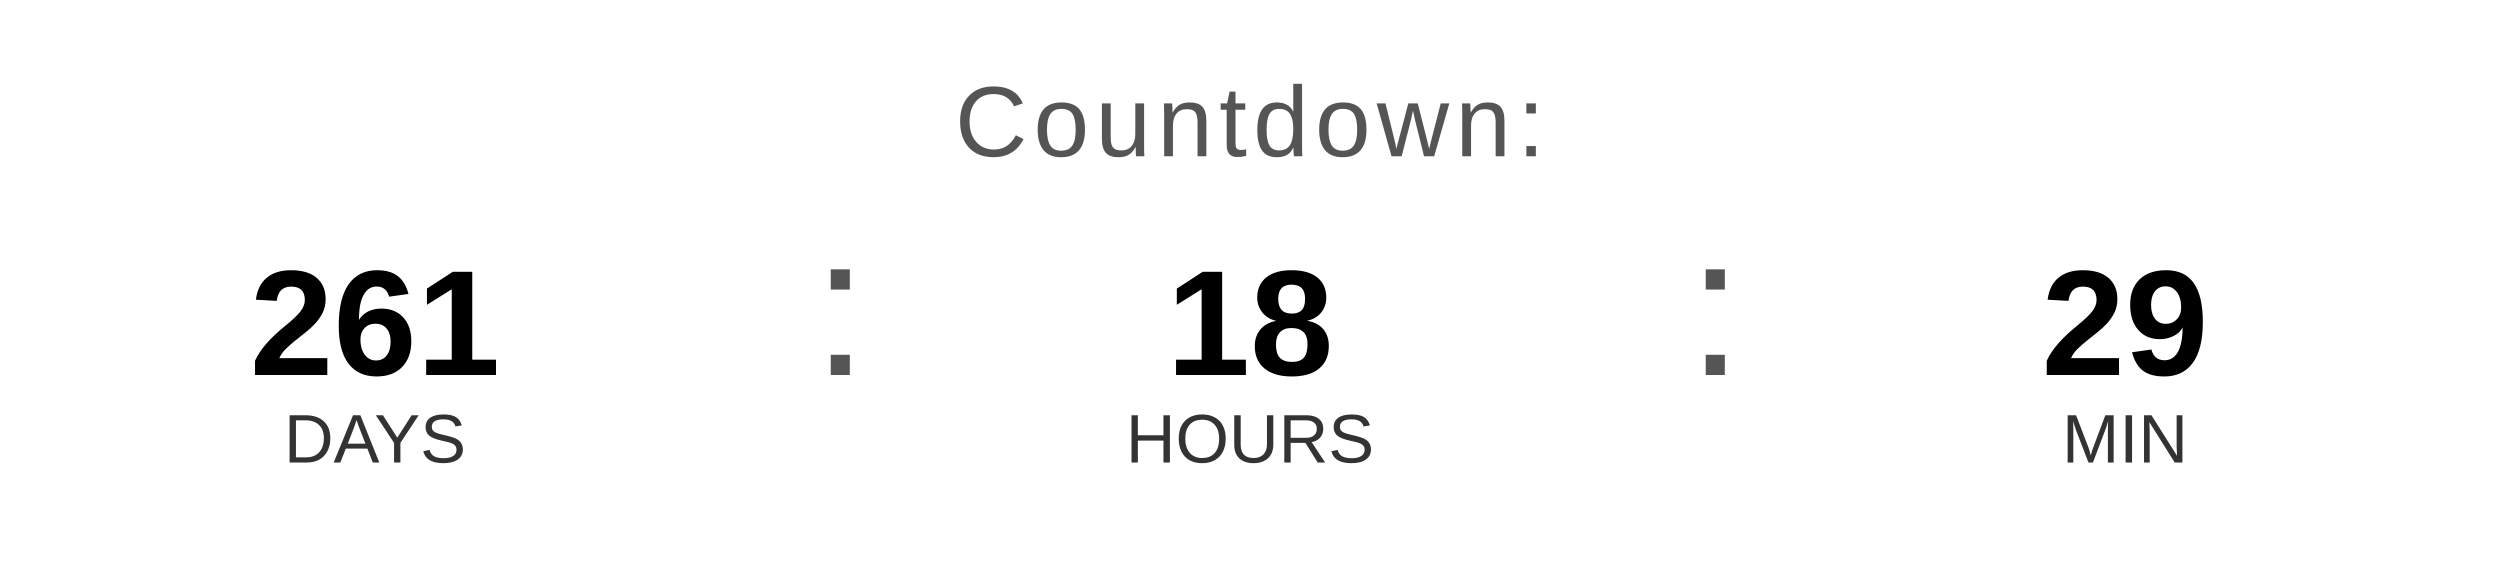
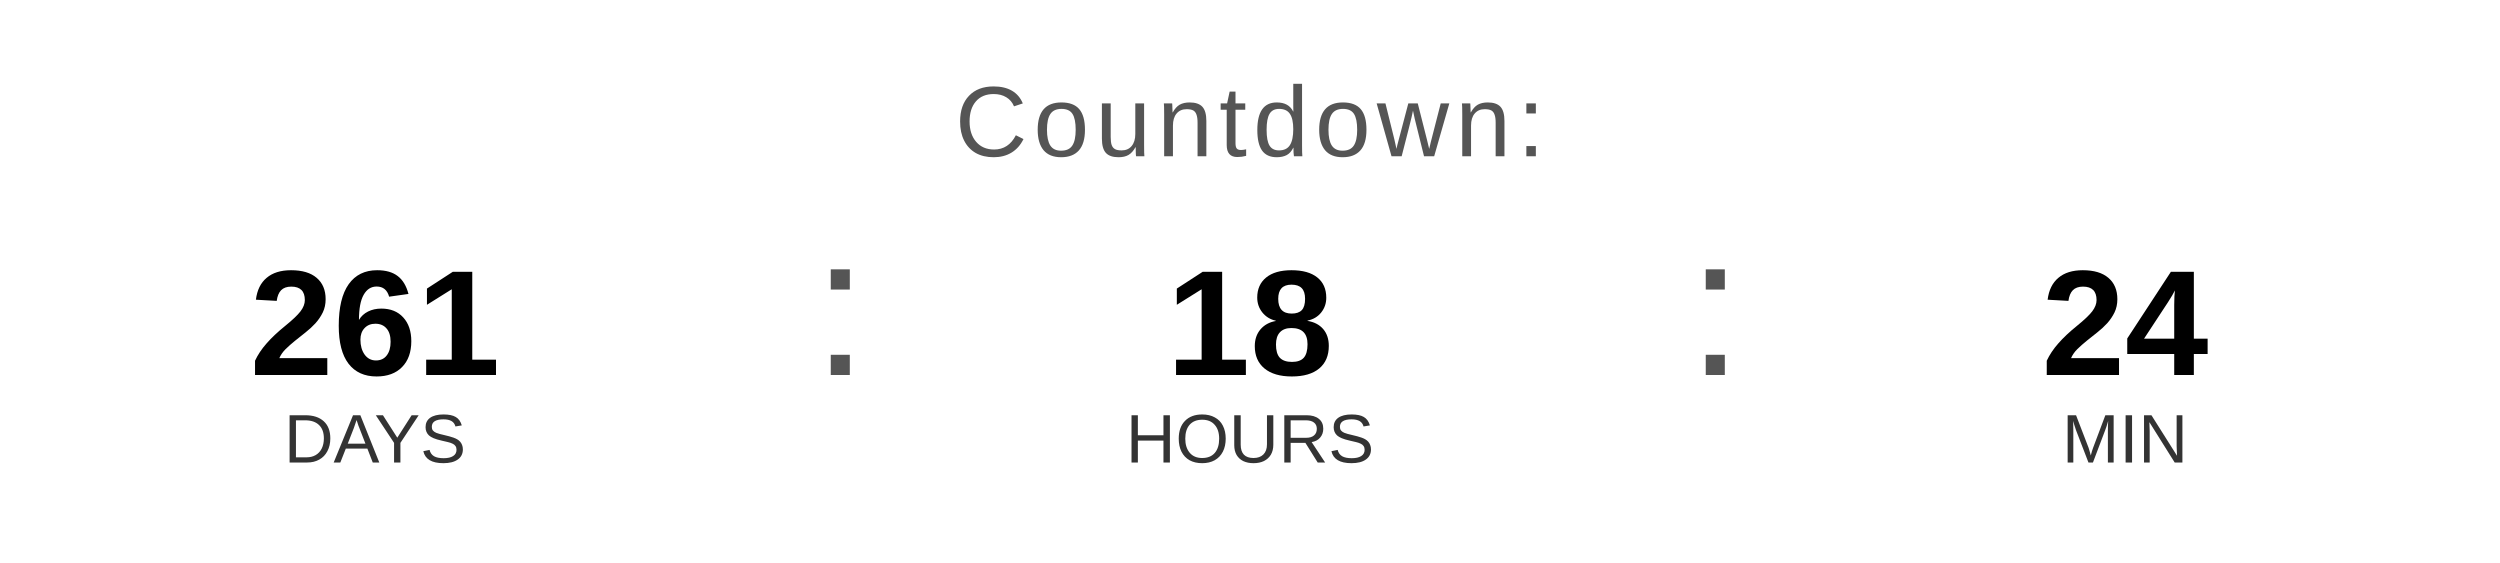
<svg xmlns="http://www.w3.org/2000/svg" width="400" height="90" viewBox="0 0 400 90">
  <text x="200" y="25" font-family="Arial, Helvetica, sans-serif" font-size="16" fill="#555555" text-anchor="middle" letter-spacing="1">
    Countdown:
  </text>
  <text x="60" y="60" font-family="Arial, Helvetica, sans-serif" font-size="24" font-weight="bold" fill="#000000" text-anchor="middle">261</text>
  <text x="60" y="74" font-family="Arial, Helvetica, sans-serif" font-size="11" fill="#333333" text-anchor="middle">DAYS</text>
  <text x="130" y="60" font-family="Arial, sans-serif" font-size="32" fill="#555555">:</text>
  <text x="200" y="60" font-family="Arial, Helvetica, sans-serif" font-size="24" font-weight="bold" fill="#000000" text-anchor="middle">18</text>
  <text x="200" y="74" font-family="Arial, Helvetica, sans-serif" font-size="11" fill="#333333" text-anchor="middle">HOURS</text>
  <text x="270" y="60" font-family="Arial, sans-serif" font-size="32" fill="#555555">:</text>
-   <text x="340" y="60" font-family="Arial, Helvetica, sans-serif" font-size="24" font-weight="bold" fill="#000000" text-anchor="middle">29</text>
+   <text x="340" y="60" font-family="Arial, Helvetica, sans-serif" font-size="24" font-weight="bold" fill="#000000" text-anchor="middle">24</text>
  <text x="340" y="74" font-family="Arial, Helvetica, sans-serif" font-size="11" fill="#333333" text-anchor="middle">MIN</text>
</svg>
